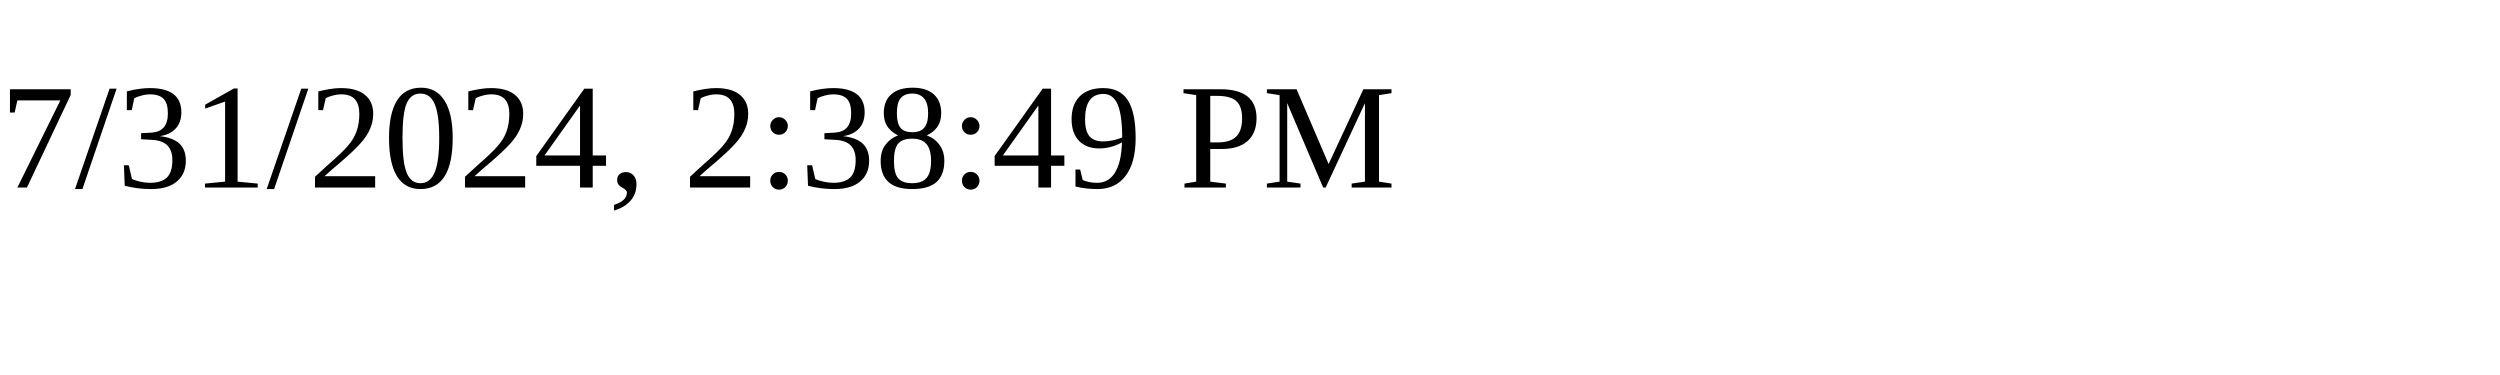
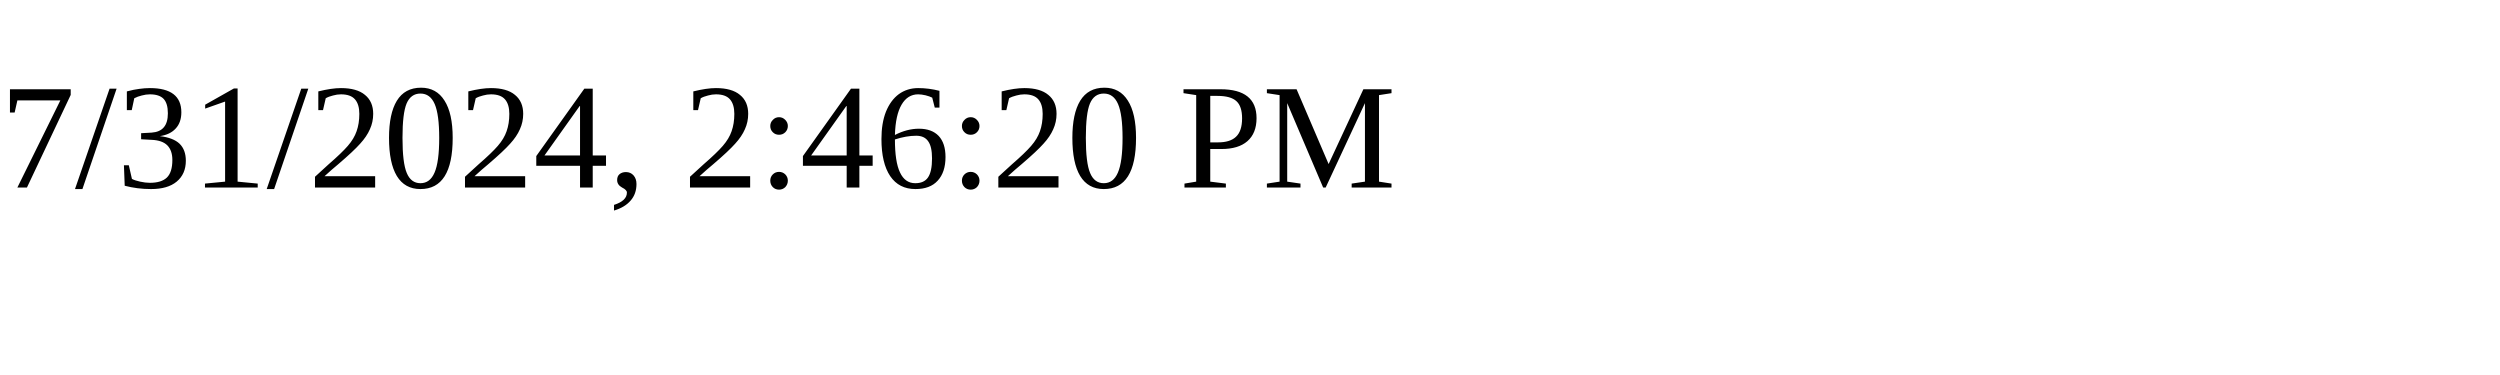
<svg xmlns="http://www.w3.org/2000/svg" height="30" width="200">
-   <text x="0" y="15">7/31/2024, 2:38:49 PM</text>
+   <text x="0" y="15">7/31/2024, 2:46:20 PM</text>
</svg>
